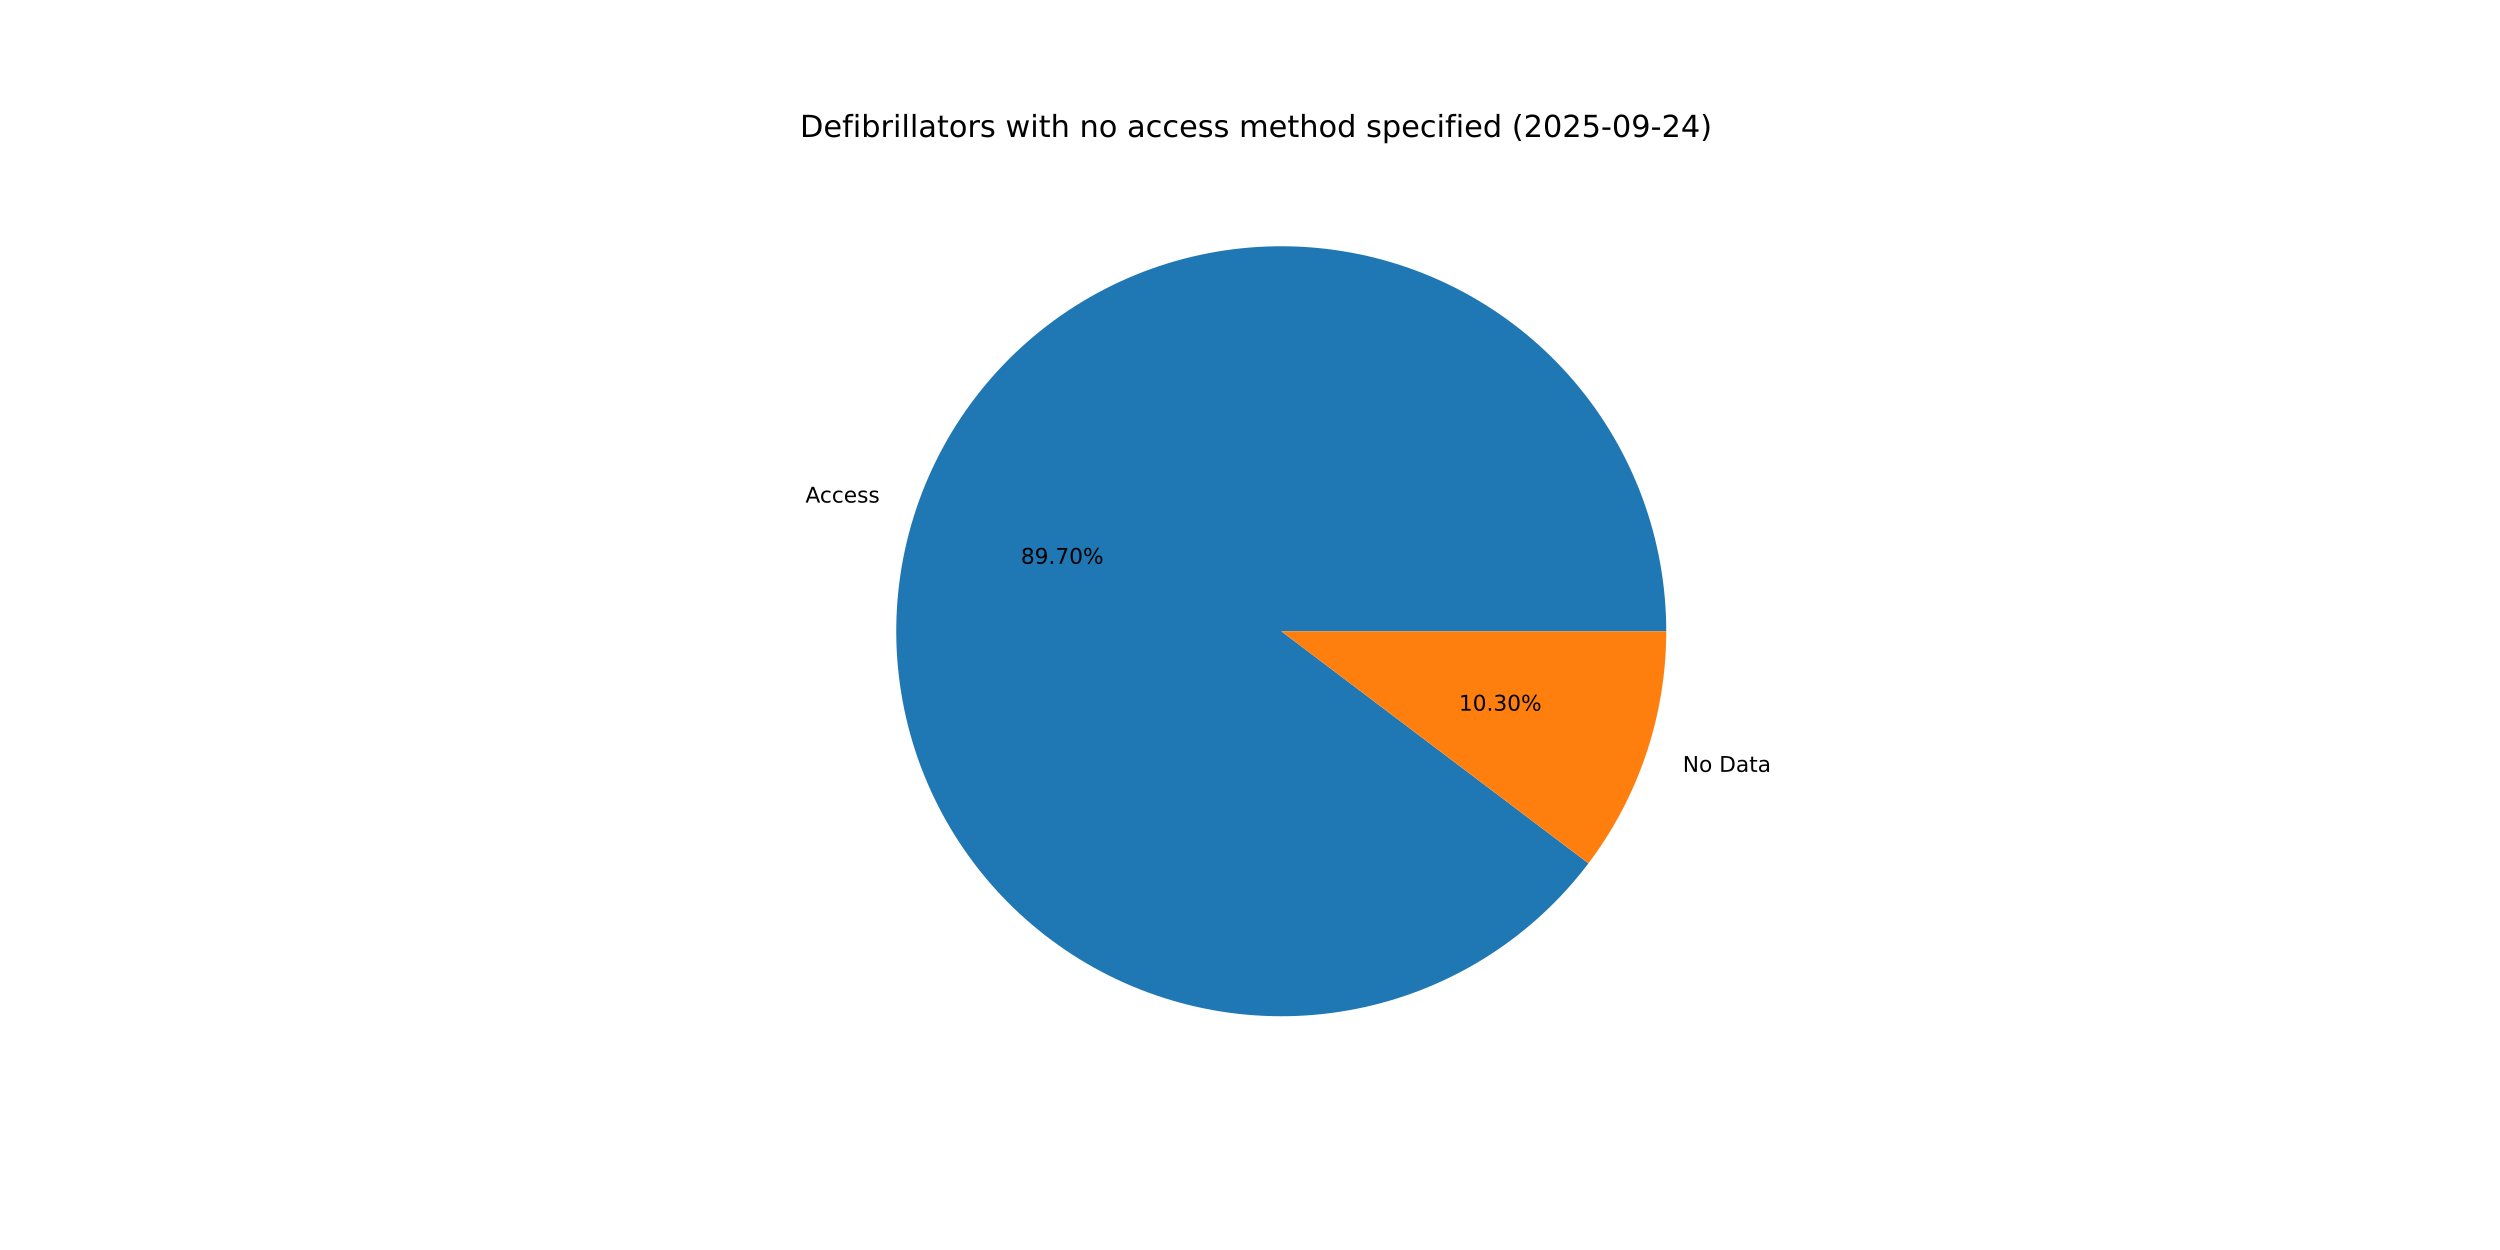
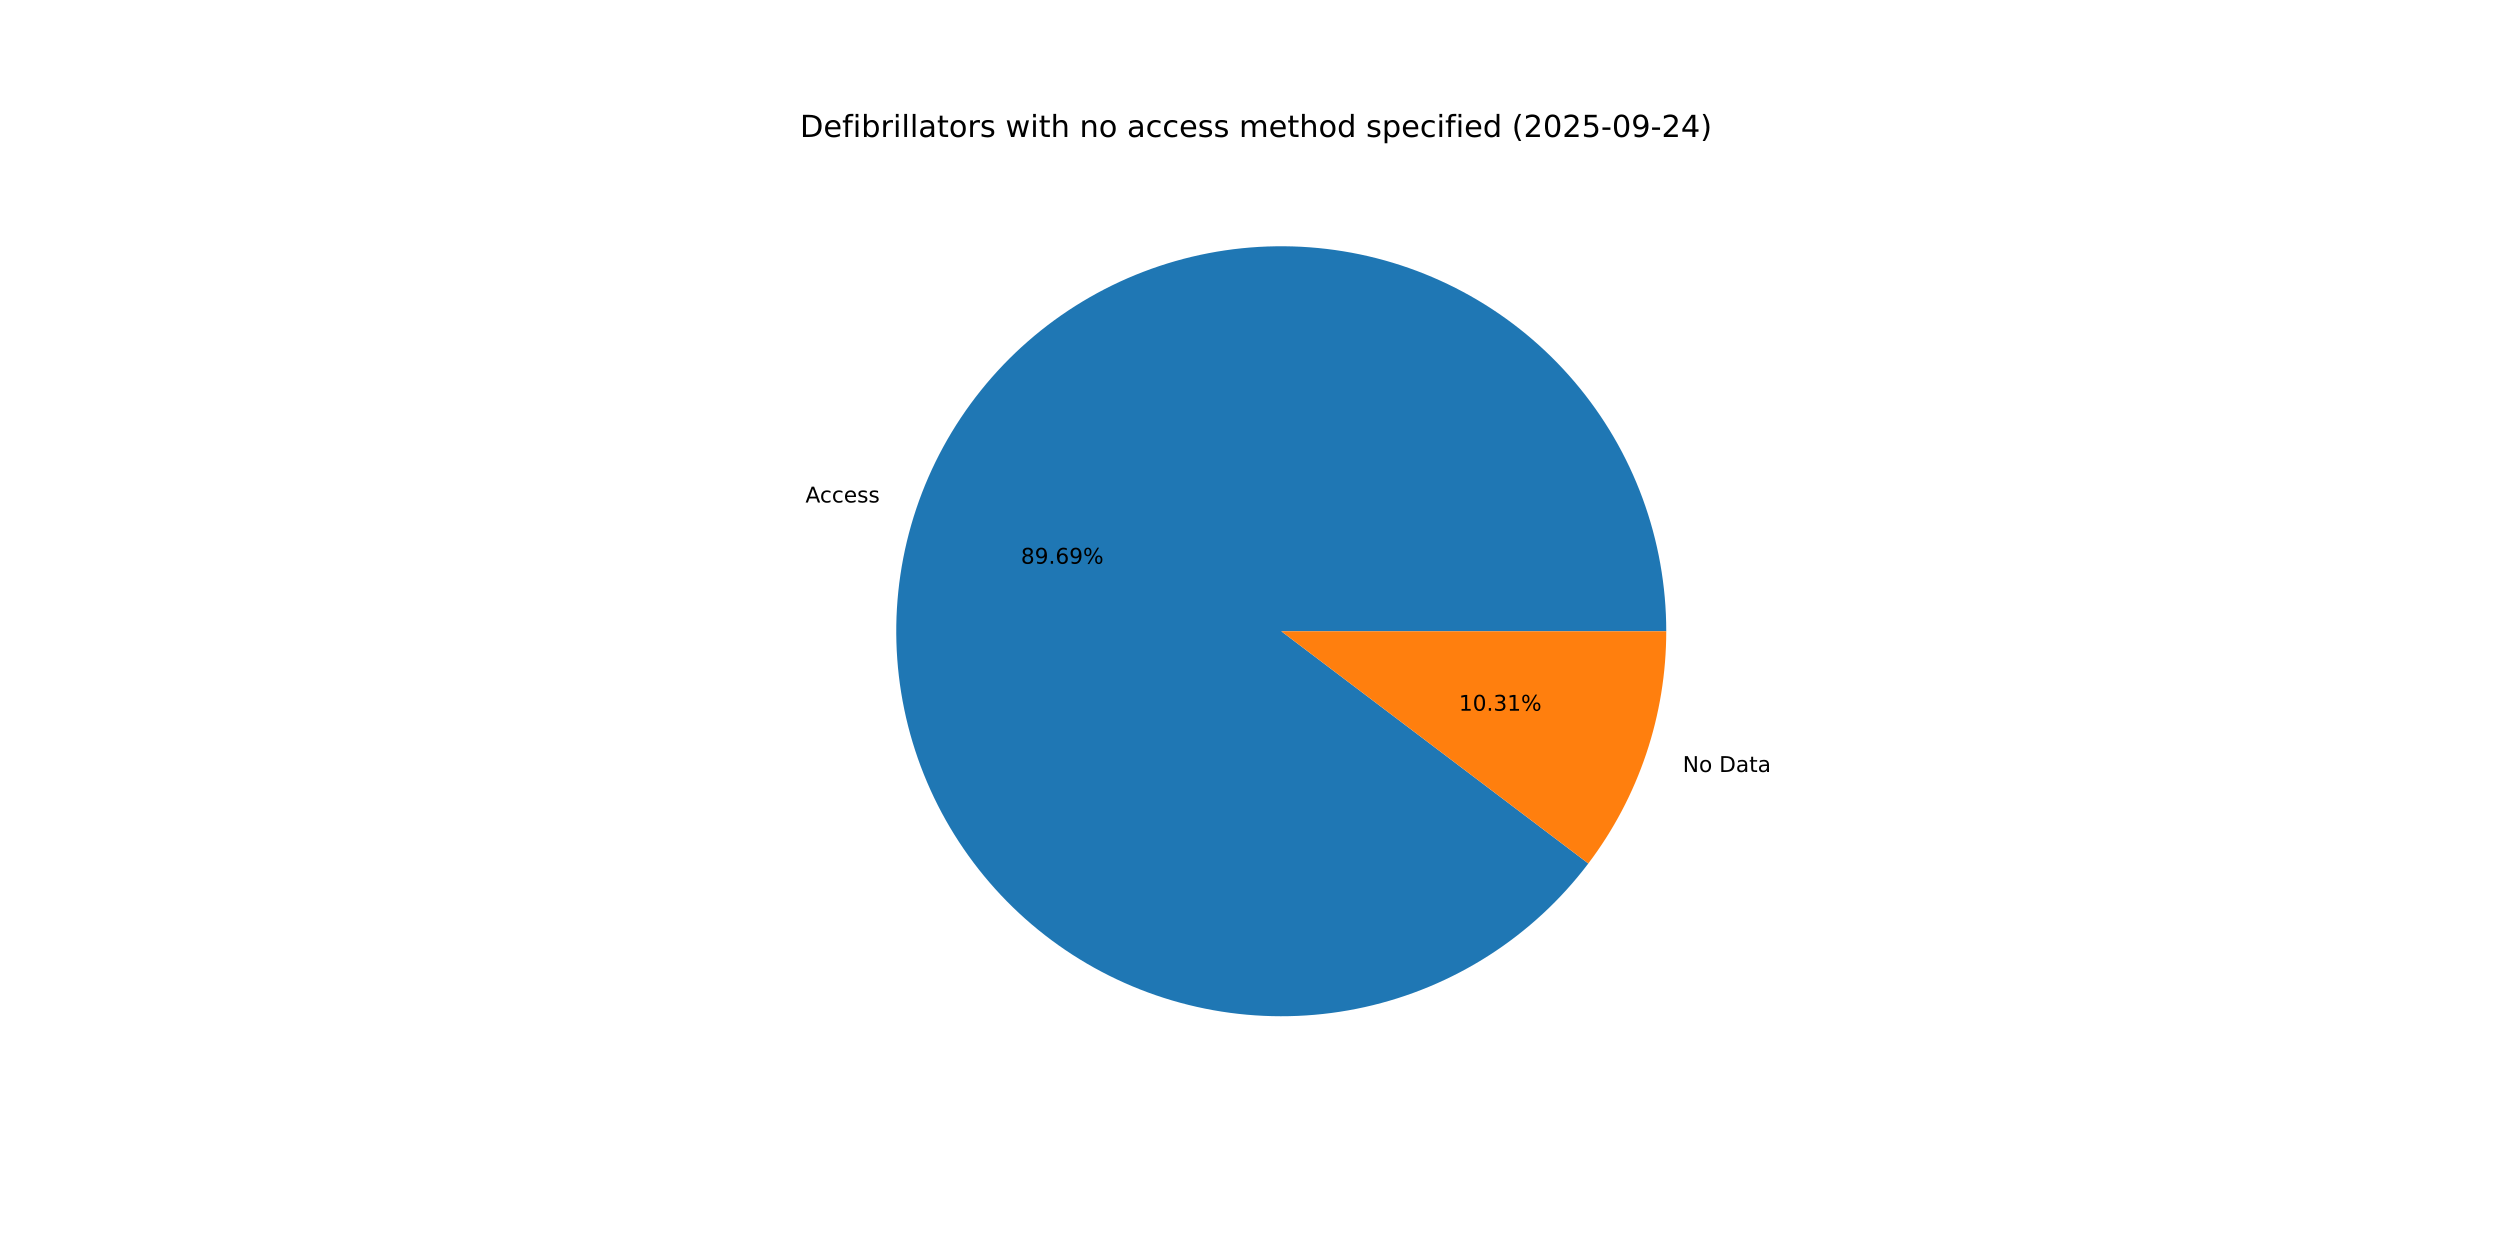
<svg xmlns="http://www.w3.org/2000/svg" xmlns:xlink="http://www.w3.org/1999/xlink" width="1152pt" height="576pt" viewBox="0 0 1152 576" version="1.1">
  <defs>
    <style type="text/css">*{stroke-linejoin: round; stroke-linecap: butt}</style>
  </defs>
  <g id="figure_1">
    <g id="patch_1">
      <path d="M 0 576  L 1152 576  L 1152 0  L 0 0  z " style="fill: #ffffff" />
    </g>
    <g id="axes_1">
      <g id="patch_2">
-         <path d="M 767.808 290.88  C 767.808 269.995 764.12 249.274 756.915 229.671  C 749.709 210.069 739.098 191.892 725.572 175.979  C 712.046 160.067 695.815 146.667 677.629 136.398  C 659.444 126.129 639.587 119.152 618.974 115.788  C 598.362 112.424 577.317 112.727 556.81 116.681  C 536.303 120.635 516.655 128.18 498.771 138.966  C 480.888 149.753 465.049 163.613 451.985 179.908  C 438.921 196.202 428.837 214.676 422.197 234.477  C 415.557 254.278 412.466 275.097 413.065 295.973  C 413.665 316.85 417.946 337.457 425.711 356.844  C 433.477 376.232 444.605 394.096 458.583 409.614  C 472.56 425.132 489.169 438.06 507.642 447.803  C 526.115 457.545 546.164 463.949 566.864 466.72  C 587.564 469.491 608.592 468.584 628.977 464.043  C 649.362 459.502 668.786 451.396 686.352 440.1  C 703.919 428.805 719.353 414.495 731.944 397.833  L 590.4 290.88  z " style="fill: #1f77b4" />
+         <path d="M 767.808 290.88  C 767.808 269.997 764.121 249.277 756.916 229.676  C 749.712 210.075 739.103 191.9 725.579 175.987  C 712.055 160.075 695.826 146.675 677.643 136.406  C 659.46 126.136 639.605 119.158 618.995 115.792  C 598.385 112.426 577.342 112.725 556.836 116.676  C 536.33 120.627 516.682 128.167 498.798 138.95  C 480.914 149.733 465.074 163.589 452.008 179.879  C 438.942 196.169 428.854 214.64 422.21 234.438  C 415.566 254.235 412.47 275.052 413.064 295.926  C 413.658 316.801 417.933 337.408 425.692 356.796  C 433.451 376.184 444.573 394.05 458.544 409.571  C 472.515 425.092 489.118 438.025 507.586 447.773  C 526.054 457.521 546.099 463.932 566.797 466.711  C 587.494 469.489 608.52 468.591 628.906 464.059  C 649.291 459.526 668.716 451.43 686.286 440.143  C 703.856 428.856 719.296 414.555 731.894 397.899  L 590.4 290.88  z " style="fill: #1f77b4" />
      </g>
      <g id="patch_3">
-         <path d="M 731.944 397.833  C 743.504 382.534 752.507 365.462 758.603 347.283  C 764.699 329.103 767.808 310.055 767.808 290.88  L 590.4 290.88  z " style="fill: #ff7f0e" />
+         <path d="M 731.894 397.899  C 743.469 382.595 752.485 365.514 758.59 347.322  C 764.695 329.131 767.808 310.069 767.808 290.88  L 590.4 290.88  z " style="fill: #ff7f0e" />
      </g>
      <g id="matplotlib.axis_1" />
      <g id="matplotlib.axis_2" />
      <g id="text_1">
-         <g transform="translate(371.1421 231.5963) scale(0.1 -0.1)">
+         <g transform="translate(371.1567 231.5527) scale(0.1 -0.1)">
          <defs>
            <path id="DejaVuSans-41" d="M 2188 4044  L 1331 1722  L 3047 1722  L 2188 4044  z M 1831 4666  L 2547 4666  L 4325 0  L 3669 0  L 3244 1197  L 1141 1197  L 716 0  L 50 0  L 1831 4666  z " transform="scale(0.015625)" />
            <path id="DejaVuSans-63" d="M 3122 3366  L 3122 2828  Q 2878 2963 2633 3030  Q 2388 3097 2138 3097  Q 1578 3097 1268 2742  Q 959 2388 959 1747  Q 959 1106 1268 751  Q 1578 397 2138 397  Q 2388 397 2633 464  Q 2878 531 3122 666  L 3122 134  Q 2881 22 2623 -34  Q 2366 -91 2075 -91  Q 1284 -91 818 406  Q 353 903 353 1747  Q 353 2603 823 3093  Q 1294 3584 2113 3584  Q 2378 3584 2631 3529  Q 2884 3475 3122 3366  z " transform="scale(0.015625)" />
            <path id="DejaVuSans-65" d="M 3597 1894  L 3597 1613  L 953 1613  Q 991 1019 1311 708  Q 1631 397 2203 397  Q 2534 397 2845 478  Q 3156 559 3463 722  L 3463 178  Q 3153 47 2828 -22  Q 2503 -91 2169 -91  Q 1331 -91 842 396  Q 353 884 353 1716  Q 353 2575 817 3079  Q 1281 3584 2069 3584  Q 2775 3584 3186 3129  Q 3597 2675 3597 1894  z M 3022 2063  Q 3016 2534 2758 2815  Q 2500 3097 2075 3097  Q 1594 3097 1305 2825  Q 1016 2553 972 2059  L 3022 2063  z " transform="scale(0.015625)" />
            <path id="DejaVuSans-73" d="M 2834 3397  L 2834 2853  Q 2591 2978 2328 3040  Q 2066 3103 1784 3103  Q 1356 3103 1142 2972  Q 928 2841 928 2578  Q 928 2378 1081 2264  Q 1234 2150 1697 2047  L 1894 2003  Q 2506 1872 2764 1633  Q 3022 1394 3022 966  Q 3022 478 2636 193  Q 2250 -91 1575 -91  Q 1294 -91 989 -36  Q 684 19 347 128  L 347 722  Q 666 556 975 473  Q 1284 391 1588 391  Q 1994 391 2212 530  Q 2431 669 2431 922  Q 2431 1156 2273 1281  Q 2116 1406 1581 1522  L 1381 1569  Q 847 1681 609 1914  Q 372 2147 372 2553  Q 372 3047 722 3315  Q 1072 3584 1716 3584  Q 2034 3584 2315 3537  Q 2597 3491 2834 3397  z " transform="scale(0.015625)" />
          </defs>
          <use xlink:href="#DejaVuSans-41" />
          <use xlink:href="#DejaVuSans-63" x="66.658" />
          <use xlink:href="#DejaVuSans-63" x="121.639" />
          <use xlink:href="#DejaVuSans-65" x="176.619" />
          <use xlink:href="#DejaVuSans-73" x="238.143" />
          <use xlink:href="#DejaVuSans-73" x="290.242" />
        </g>
      </g>
      <g id="text_2">
-         <g transform="translate(470.4132 259.7977) scale(0.1 -0.1)">
+         <g transform="translate(470.4212 259.7739) scale(0.1 -0.1)">
          <defs>
            <path id="DejaVuSans-38" d="M 2034 2216  Q 1584 2216 1326 1975  Q 1069 1734 1069 1313  Q 1069 891 1326 650  Q 1584 409 2034 409  Q 2484 409 2743 651  Q 3003 894 3003 1313  Q 3003 1734 2745 1975  Q 2488 2216 2034 2216  z M 1403 2484  Q 997 2584 770 2862  Q 544 3141 544 3541  Q 544 4100 942 4425  Q 1341 4750 2034 4750  Q 2731 4750 3128 4425  Q 3525 4100 3525 3541  Q 3525 3141 3298 2862  Q 3072 2584 2669 2484  Q 3125 2378 3379 2068  Q 3634 1759 3634 1313  Q 3634 634 3220 271  Q 2806 -91 2034 -91  Q 1263 -91 848 271  Q 434 634 434 1313  Q 434 1759 690 2068  Q 947 2378 1403 2484  z M 1172 3481  Q 1172 3119 1398 2916  Q 1625 2713 2034 2713  Q 2441 2713 2670 2916  Q 2900 3119 2900 3481  Q 2900 3844 2670 4047  Q 2441 4250 2034 4250  Q 1625 4250 1398 4047  Q 1172 3844 1172 3481  z " transform="scale(0.015625)" />
            <path id="DejaVuSans-39" d="M 703 97  L 703 672  Q 941 559 1184 500  Q 1428 441 1663 441  Q 2288 441 2617 861  Q 2947 1281 2994 2138  Q 2813 1869 2534 1725  Q 2256 1581 1919 1581  Q 1219 1581 811 2004  Q 403 2428 403 3163  Q 403 3881 828 4315  Q 1253 4750 1959 4750  Q 2769 4750 3195 4129  Q 3622 3509 3622 2328  Q 3622 1225 3098 567  Q 2575 -91 1691 -91  Q 1453 -91 1209 -44  Q 966 3 703 97  z M 1959 2075  Q 2384 2075 2632 2365  Q 2881 2656 2881 3163  Q 2881 3666 2632 3958  Q 2384 4250 1959 4250  Q 1534 4250 1286 3958  Q 1038 3666 1038 3163  Q 1038 2656 1286 2365  Q 1534 2075 1959 2075  z " transform="scale(0.015625)" />
            <path id="DejaVuSans-2e" d="M 684 794  L 1344 794  L 1344 0  L 684 0  L 684 794  z " transform="scale(0.015625)" />
-             <path id="DejaVuSans-37" d="M 525 4666  L 3525 4666  L 3525 4397  L 1831 0  L 1172 0  L 2766 4134  L 525 4134  L 525 4666  z " transform="scale(0.015625)" />
-             <path id="DejaVuSans-30" d="M 2034 4250  Q 1547 4250 1301 3770  Q 1056 3291 1056 2328  Q 1056 1369 1301 889  Q 1547 409 2034 409  Q 2525 409 2770 889  Q 3016 1369 3016 2328  Q 3016 3291 2770 3770  Q 2525 4250 2034 4250  z M 2034 4750  Q 2819 4750 3233 4129  Q 3647 3509 3647 2328  Q 3647 1150 3233 529  Q 2819 -91 2034 -91  Q 1250 -91 836 529  Q 422 1150 422 2328  Q 422 3509 836 4129  Q 1250 4750 2034 4750  z " transform="scale(0.015625)" />
+             <path id="DejaVuSans-36" d="M 2113 2584  Q 1688 2584 1439 2293  Q 1191 2003 1191 1497  Q 1191 994 1439 701  Q 1688 409 2113 409  Q 2538 409 2786 701  Q 3034 994 3034 1497  Q 3034 2003 2786 2293  Q 2538 2584 2113 2584  z M 3366 4563  L 3366 3988  Q 3128 4100 2886 4159  Q 2644 4219 2406 4219  Q 1781 4219 1451 3797  Q 1122 3375 1075 2522  Q 1259 2794 1537 2939  Q 1816 3084 2150 3084  Q 2853 3084 3261 2657  Q 3669 2231 3669 1497  Q 3669 778 3244 343  Q 2819 -91 2113 -91  Q 1303 -91 875 529  Q 447 1150 447 2328  Q 447 3434 972 4092  Q 1497 4750 2381 4750  Q 2619 4750 2861 4703  Q 3103 4656 3366 4563  z " transform="scale(0.015625)" />
            <path id="DejaVuSans-25" d="M 4653 2053  Q 4381 2053 4226 1822  Q 4072 1591 4072 1178  Q 4072 772 4226 539  Q 4381 306 4653 306  Q 4919 306 5073 539  Q 5228 772 5228 1178  Q 5228 1588 5073 1820  Q 4919 2053 4653 2053  z M 4653 2450  Q 5147 2450 5437 2106  Q 5728 1763 5728 1178  Q 5728 594 5436 251  Q 5144 -91 4653 -91  Q 4153 -91 3862 251  Q 3572 594 3572 1178  Q 3572 1766 3864 2108  Q 4156 2450 4653 2450  z M 1428 4353  Q 1159 4353 1004 4120  Q 850 3888 850 3481  Q 850 3069 1003 2837  Q 1156 2606 1428 2606  Q 1700 2606 1854 2837  Q 2009 3069 2009 3481  Q 2009 3884 1853 4118  Q 1697 4353 1428 4353  z M 4250 4750  L 4750 4750  L 1831 -91  L 1331 -91  L 4250 4750  z M 1428 4750  Q 1922 4750 2215 4408  Q 2509 4066 2509 3481  Q 2509 2891 2217 2550  Q 1925 2209 1428 2209  Q 931 2209 642 2551  Q 353 2894 353 3481  Q 353 4063 643 4406  Q 934 4750 1428 4750  z " transform="scale(0.015625)" />
          </defs>
          <use xlink:href="#DejaVuSans-38" />
          <use xlink:href="#DejaVuSans-39" x="63.623" />
          <use xlink:href="#DejaVuSans-2e" x="127.246" />
-           <use xlink:href="#DejaVuSans-37" x="159.033" />
-           <use xlink:href="#DejaVuSans-30" x="222.656" />
+           <use xlink:href="#DejaVuSans-36" x="159.033" />
+           <use xlink:href="#DejaVuSans-39" x="222.656" />
          <use xlink:href="#DejaVuSans-25" x="286.279" />
        </g>
      </g>
      <g id="text_3">
-         <g transform="translate(775.4236 355.6824) scale(0.1 -0.1)">
+         <g transform="translate(775.4089 355.726) scale(0.1 -0.1)">
          <defs>
            <path id="DejaVuSans-4e" d="M 628 4666  L 1478 4666  L 3547 763  L 3547 4666  L 4159 4666  L 4159 0  L 3309 0  L 1241 3903  L 1241 0  L 628 0  L 628 4666  z " transform="scale(0.015625)" />
            <path id="DejaVuSans-6f" d="M 1959 3097  Q 1497 3097 1228 2736  Q 959 2375 959 1747  Q 959 1119 1226 758  Q 1494 397 1959 397  Q 2419 397 2687 759  Q 2956 1122 2956 1747  Q 2956 2369 2687 2733  Q 2419 3097 1959 3097  z M 1959 3584  Q 2709 3584 3137 3096  Q 3566 2609 3566 1747  Q 3566 888 3137 398  Q 2709 -91 1959 -91  Q 1206 -91 779 398  Q 353 888 353 1747  Q 353 2609 779 3096  Q 1206 3584 1959 3584  z " transform="scale(0.015625)" />
            <path id="DejaVuSans-20" transform="scale(0.015625)" />
            <path id="DejaVuSans-44" d="M 1259 4147  L 1259 519  L 2022 519  Q 2988 519 3436 956  Q 3884 1394 3884 2338  Q 3884 3275 3436 3711  Q 2988 4147 2022 4147  L 1259 4147  z M 628 4666  L 1925 4666  Q 3281 4666 3915 4102  Q 4550 3538 4550 2338  Q 4550 1131 3912 565  Q 3275 0 1925 0  L 628 0  L 628 4666  z " transform="scale(0.015625)" />
            <path id="DejaVuSans-61" d="M 2194 1759  Q 1497 1759 1228 1600  Q 959 1441 959 1056  Q 959 750 1161 570  Q 1363 391 1709 391  Q 2188 391 2477 730  Q 2766 1069 2766 1631  L 2766 1759  L 2194 1759  z M 3341 1997  L 3341 0  L 2766 0  L 2766 531  Q 2569 213 2275 61  Q 1981 -91 1556 -91  Q 1019 -91 701 211  Q 384 513 384 1019  Q 384 1609 779 1909  Q 1175 2209 1959 2209  L 2766 2209  L 2766 2266  Q 2766 2663 2505 2880  Q 2244 3097 1772 3097  Q 1472 3097 1187 3025  Q 903 2953 641 2809  L 641 3341  Q 956 3463 1253 3523  Q 1550 3584 1831 3584  Q 2591 3584 2966 3190  Q 3341 2797 3341 1997  z " transform="scale(0.015625)" />
            <path id="DejaVuSans-74" d="M 1172 4494  L 1172 3500  L 2356 3500  L 2356 3053  L 1172 3053  L 1172 1153  Q 1172 725 1289 603  Q 1406 481 1766 481  L 2356 481  L 2356 0  L 1766 0  Q 1100 0 847 248  Q 594 497 594 1153  L 594 3053  L 172 3053  L 172 3500  L 594 3500  L 594 4494  L 1172 4494  z " transform="scale(0.015625)" />
          </defs>
          <use xlink:href="#DejaVuSans-4e" />
          <use xlink:href="#DejaVuSans-6f" x="74.805" />
          <use xlink:href="#DejaVuSans-20" x="135.986" />
          <use xlink:href="#DejaVuSans-44" x="167.773" />
          <use xlink:href="#DejaVuSans-61" x="244.775" />
          <use xlink:href="#DejaVuSans-74" x="306.055" />
          <use xlink:href="#DejaVuSans-61" x="345.264" />
        </g>
      </g>
      <g id="text_4">
-         <g transform="translate(672.2571 327.481) scale(0.1 -0.1)">
+         <g transform="translate(672.2491 327.5048) scale(0.1 -0.1)">
          <defs>
            <path id="DejaVuSans-31" d="M 794 531  L 1825 531  L 1825 4091  L 703 3866  L 703 4441  L 1819 4666  L 2450 4666  L 2450 531  L 3481 531  L 3481 0  L 794 0  L 794 531  z " transform="scale(0.015625)" />
+             <path id="DejaVuSans-30" d="M 2034 4250  Q 1547 4250 1301 3770  Q 1056 3291 1056 2328  Q 1056 1369 1301 889  Q 1547 409 2034 409  Q 2525 409 2770 889  Q 3016 1369 3016 2328  Q 3016 3291 2770 3770  Q 2525 4250 2034 4250  z M 2034 4750  Q 2819 4750 3233 4129  Q 3647 3509 3647 2328  Q 3647 1150 3233 529  Q 2819 -91 2034 -91  Q 1250 -91 836 529  Q 422 1150 422 2328  Q 422 3509 836 4129  Q 1250 4750 2034 4750  z " transform="scale(0.015625)" />
            <path id="DejaVuSans-33" d="M 2597 2516  Q 3050 2419 3304 2112  Q 3559 1806 3559 1356  Q 3559 666 3084 287  Q 2609 -91 1734 -91  Q 1441 -91 1130 -33  Q 819 25 488 141  L 488 750  Q 750 597 1062 519  Q 1375 441 1716 441  Q 2309 441 2620 675  Q 2931 909 2931 1356  Q 2931 1769 2642 2001  Q 2353 2234 1838 2234  L 1294 2234  L 1294 2753  L 1863 2753  Q 2328 2753 2575 2939  Q 2822 3125 2822 3475  Q 2822 3834 2567 4026  Q 2313 4219 1838 4219  Q 1578 4219 1281 4162  Q 984 4106 628 3988  L 628 4550  Q 988 4650 1302 4700  Q 1616 4750 1894 4750  Q 2613 4750 3031 4423  Q 3450 4097 3450 3541  Q 3450 3153 3228 2886  Q 3006 2619 2597 2516  z " transform="scale(0.015625)" />
          </defs>
          <use xlink:href="#DejaVuSans-31" />
          <use xlink:href="#DejaVuSans-30" x="63.623" />
          <use xlink:href="#DejaVuSans-2e" x="127.246" />
          <use xlink:href="#DejaVuSans-33" x="159.033" />
-           <use xlink:href="#DejaVuSans-30" x="222.656" />
+           <use xlink:href="#DejaVuSans-31" x="222.656" />
          <use xlink:href="#DejaVuSans-25" x="286.279" />
        </g>
      </g>
      <g id="text_5">
        <g transform="translate(368.64 63.12) scale(0.14 -0.14)">
          <defs>
            <path id="DejaVuSans-66" d="M 2375 4863  L 2375 4384  L 1825 4384  Q 1516 4384 1395 4259  Q 1275 4134 1275 3809  L 1275 3500  L 2222 3500  L 2222 3053  L 1275 3053  L 1275 0  L 697 0  L 697 3053  L 147 3053  L 147 3500  L 697 3500  L 697 3744  Q 697 4328 969 4595  Q 1241 4863 1831 4863  L 2375 4863  z " transform="scale(0.015625)" />
            <path id="DejaVuSans-69" d="M 603 3500  L 1178 3500  L 1178 0  L 603 0  L 603 3500  z M 603 4863  L 1178 4863  L 1178 4134  L 603 4134  L 603 4863  z " transform="scale(0.015625)" />
            <path id="DejaVuSans-62" d="M 3116 1747  Q 3116 2381 2855 2742  Q 2594 3103 2138 3103  Q 1681 3103 1420 2742  Q 1159 2381 1159 1747  Q 1159 1113 1420 752  Q 1681 391 2138 391  Q 2594 391 2855 752  Q 3116 1113 3116 1747  z M 1159 2969  Q 1341 3281 1617 3432  Q 1894 3584 2278 3584  Q 2916 3584 3314 3078  Q 3713 2572 3713 1747  Q 3713 922 3314 415  Q 2916 -91 2278 -91  Q 1894 -91 1617 61  Q 1341 213 1159 525  L 1159 0  L 581 0  L 581 4863  L 1159 4863  L 1159 2969  z " transform="scale(0.015625)" />
            <path id="DejaVuSans-72" d="M 2631 2963  Q 2534 3019 2420 3045  Q 2306 3072 2169 3072  Q 1681 3072 1420 2755  Q 1159 2438 1159 1844  L 1159 0  L 581 0  L 581 3500  L 1159 3500  L 1159 2956  Q 1341 3275 1631 3429  Q 1922 3584 2338 3584  Q 2397 3584 2469 3576  Q 2541 3569 2628 3553  L 2631 2963  z " transform="scale(0.015625)" />
            <path id="DejaVuSans-6c" d="M 603 4863  L 1178 4863  L 1178 0  L 603 0  L 603 4863  z " transform="scale(0.015625)" />
            <path id="DejaVuSans-77" d="M 269 3500  L 844 3500  L 1563 769  L 2278 3500  L 2956 3500  L 3675 769  L 4391 3500  L 4966 3500  L 4050 0  L 3372 0  L 2619 2869  L 1863 0  L 1184 0  L 269 3500  z " transform="scale(0.015625)" />
            <path id="DejaVuSans-68" d="M 3513 2113  L 3513 0  L 2938 0  L 2938 2094  Q 2938 2591 2744 2837  Q 2550 3084 2163 3084  Q 1697 3084 1428 2787  Q 1159 2491 1159 1978  L 1159 0  L 581 0  L 581 4863  L 1159 4863  L 1159 2956  Q 1366 3272 1645 3428  Q 1925 3584 2291 3584  Q 2894 3584 3203 3211  Q 3513 2838 3513 2113  z " transform="scale(0.015625)" />
            <path id="DejaVuSans-6e" d="M 3513 2113  L 3513 0  L 2938 0  L 2938 2094  Q 2938 2591 2744 2837  Q 2550 3084 2163 3084  Q 1697 3084 1428 2787  Q 1159 2491 1159 1978  L 1159 0  L 581 0  L 581 3500  L 1159 3500  L 1159 2956  Q 1366 3272 1645 3428  Q 1925 3584 2291 3584  Q 2894 3584 3203 3211  Q 3513 2838 3513 2113  z " transform="scale(0.015625)" />
            <path id="DejaVuSans-6d" d="M 3328 2828  Q 3544 3216 3844 3400  Q 4144 3584 4550 3584  Q 5097 3584 5394 3201  Q 5691 2819 5691 2113  L 5691 0  L 5113 0  L 5113 2094  Q 5113 2597 4934 2840  Q 4756 3084 4391 3084  Q 3944 3084 3684 2787  Q 3425 2491 3425 1978  L 3425 0  L 2847 0  L 2847 2094  Q 2847 2600 2669 2842  Q 2491 3084 2119 3084  Q 1678 3084 1418 2786  Q 1159 2488 1159 1978  L 1159 0  L 581 0  L 581 3500  L 1159 3500  L 1159 2956  Q 1356 3278 1631 3431  Q 1906 3584 2284 3584  Q 2666 3584 2933 3390  Q 3200 3197 3328 2828  z " transform="scale(0.015625)" />
            <path id="DejaVuSans-64" d="M 2906 2969  L 2906 4863  L 3481 4863  L 3481 0  L 2906 0  L 2906 525  Q 2725 213 2448 61  Q 2172 -91 1784 -91  Q 1150 -91 751 415  Q 353 922 353 1747  Q 353 2572 751 3078  Q 1150 3584 1784 3584  Q 2172 3584 2448 3432  Q 2725 3281 2906 2969  z M 947 1747  Q 947 1113 1208 752  Q 1469 391 1925 391  Q 2381 391 2643 752  Q 2906 1113 2906 1747  Q 2906 2381 2643 2742  Q 2381 3103 1925 3103  Q 1469 3103 1208 2742  Q 947 2381 947 1747  z " transform="scale(0.015625)" />
            <path id="DejaVuSans-70" d="M 1159 525  L 1159 -1331  L 581 -1331  L 581 3500  L 1159 3500  L 1159 2969  Q 1341 3281 1617 3432  Q 1894 3584 2278 3584  Q 2916 3584 3314 3078  Q 3713 2572 3713 1747  Q 3713 922 3314 415  Q 2916 -91 2278 -91  Q 1894 -91 1617 61  Q 1341 213 1159 525  z M 3116 1747  Q 3116 2381 2855 2742  Q 2594 3103 2138 3103  Q 1681 3103 1420 2742  Q 1159 2381 1159 1747  Q 1159 1113 1420 752  Q 1681 391 2138 391  Q 2594 391 2855 752  Q 3116 1113 3116 1747  z " transform="scale(0.015625)" />
            <path id="DejaVuSans-28" d="M 1984 4856  Q 1566 4138 1362 3434  Q 1159 2731 1159 2009  Q 1159 1288 1364 580  Q 1569 -128 1984 -844  L 1484 -844  Q 1016 -109 783 600  Q 550 1309 550 2009  Q 550 2706 781 3412  Q 1013 4119 1484 4856  L 1984 4856  z " transform="scale(0.015625)" />
            <path id="DejaVuSans-32" d="M 1228 531  L 3431 531  L 3431 0  L 469 0  L 469 531  Q 828 903 1448 1529  Q 2069 2156 2228 2338  Q 2531 2678 2651 2914  Q 2772 3150 2772 3378  Q 2772 3750 2511 3984  Q 2250 4219 1831 4219  Q 1534 4219 1204 4116  Q 875 4013 500 3803  L 500 4441  Q 881 4594 1212 4672  Q 1544 4750 1819 4750  Q 2544 4750 2975 4387  Q 3406 4025 3406 3419  Q 3406 3131 3298 2873  Q 3191 2616 2906 2266  Q 2828 2175 2409 1742  Q 1991 1309 1228 531  z " transform="scale(0.015625)" />
            <path id="DejaVuSans-35" d="M 691 4666  L 3169 4666  L 3169 4134  L 1269 4134  L 1269 2991  Q 1406 3038 1543 3061  Q 1681 3084 1819 3084  Q 2600 3084 3056 2656  Q 3513 2228 3513 1497  Q 3513 744 3044 326  Q 2575 -91 1722 -91  Q 1428 -91 1123 -41  Q 819 9 494 109  L 494 744  Q 775 591 1075 516  Q 1375 441 1709 441  Q 2250 441 2565 725  Q 2881 1009 2881 1497  Q 2881 1984 2565 2268  Q 2250 2553 1709 2553  Q 1456 2553 1204 2497  Q 953 2441 691 2322  L 691 4666  z " transform="scale(0.015625)" />
            <path id="DejaVuSans-2d" d="M 313 2009  L 1997 2009  L 1997 1497  L 313 1497  L 313 2009  z " transform="scale(0.015625)" />
            <path id="DejaVuSans-34" d="M 2419 4116  L 825 1625  L 2419 1625  L 2419 4116  z M 2253 4666  L 3047 4666  L 3047 1625  L 3713 1625  L 3713 1100  L 3047 1100  L 3047 0  L 2419 0  L 2419 1100  L 313 1100  L 313 1709  L 2253 4666  z " transform="scale(0.015625)" />
            <path id="DejaVuSans-29" d="M 513 4856  L 1013 4856  Q 1481 4119 1714 3412  Q 1947 2706 1947 2009  Q 1947 1309 1714 600  Q 1481 -109 1013 -844  L 513 -844  Q 928 -128 1133 580  Q 1338 1288 1338 2009  Q 1338 2731 1133 3434  Q 928 4138 513 4856  z " transform="scale(0.015625)" />
          </defs>
          <use xlink:href="#DejaVuSans-44" />
          <use xlink:href="#DejaVuSans-65" x="77.002" />
          <use xlink:href="#DejaVuSans-66" x="138.525" />
          <use xlink:href="#DejaVuSans-69" x="173.73" />
          <use xlink:href="#DejaVuSans-62" x="201.514" />
          <use xlink:href="#DejaVuSans-72" x="264.99" />
          <use xlink:href="#DejaVuSans-69" x="306.104" />
          <use xlink:href="#DejaVuSans-6c" x="333.887" />
          <use xlink:href="#DejaVuSans-6c" x="361.67" />
          <use xlink:href="#DejaVuSans-61" x="389.453" />
          <use xlink:href="#DejaVuSans-74" x="450.732" />
          <use xlink:href="#DejaVuSans-6f" x="489.941" />
          <use xlink:href="#DejaVuSans-72" x="551.123" />
          <use xlink:href="#DejaVuSans-73" x="592.236" />
          <use xlink:href="#DejaVuSans-20" x="644.336" />
          <use xlink:href="#DejaVuSans-77" x="676.123" />
          <use xlink:href="#DejaVuSans-69" x="757.91" />
          <use xlink:href="#DejaVuSans-74" x="785.693" />
          <use xlink:href="#DejaVuSans-68" x="824.902" />
          <use xlink:href="#DejaVuSans-20" x="888.281" />
          <use xlink:href="#DejaVuSans-6e" x="920.068" />
          <use xlink:href="#DejaVuSans-6f" x="983.447" />
          <use xlink:href="#DejaVuSans-20" x="1044.629" />
          <use xlink:href="#DejaVuSans-61" x="1076.416" />
          <use xlink:href="#DejaVuSans-63" x="1137.695" />
          <use xlink:href="#DejaVuSans-63" x="1192.676" />
          <use xlink:href="#DejaVuSans-65" x="1247.656" />
          <use xlink:href="#DejaVuSans-73" x="1309.18" />
          <use xlink:href="#DejaVuSans-73" x="1361.279" />
          <use xlink:href="#DejaVuSans-20" x="1413.379" />
          <use xlink:href="#DejaVuSans-6d" x="1445.166" />
          <use xlink:href="#DejaVuSans-65" x="1542.578" />
          <use xlink:href="#DejaVuSans-74" x="1604.102" />
          <use xlink:href="#DejaVuSans-68" x="1643.311" />
          <use xlink:href="#DejaVuSans-6f" x="1706.689" />
          <use xlink:href="#DejaVuSans-64" x="1767.871" />
          <use xlink:href="#DejaVuSans-20" x="1831.348" />
          <use xlink:href="#DejaVuSans-73" x="1863.135" />
          <use xlink:href="#DejaVuSans-70" x="1915.234" />
          <use xlink:href="#DejaVuSans-65" x="1978.711" />
          <use xlink:href="#DejaVuSans-63" x="2040.234" />
          <use xlink:href="#DejaVuSans-69" x="2095.215" />
          <use xlink:href="#DejaVuSans-66" x="2122.998" />
          <use xlink:href="#DejaVuSans-69" x="2158.203" />
          <use xlink:href="#DejaVuSans-65" x="2185.986" />
          <use xlink:href="#DejaVuSans-64" x="2247.51" />
          <use xlink:href="#DejaVuSans-20" x="2310.986" />
          <use xlink:href="#DejaVuSans-28" x="2342.773" />
          <use xlink:href="#DejaVuSans-32" x="2381.787" />
          <use xlink:href="#DejaVuSans-30" x="2445.41" />
          <use xlink:href="#DejaVuSans-32" x="2509.033" />
          <use xlink:href="#DejaVuSans-35" x="2572.656" />
          <use xlink:href="#DejaVuSans-2d" x="2636.279" />
          <use xlink:href="#DejaVuSans-30" x="2672.363" />
          <use xlink:href="#DejaVuSans-39" x="2735.986" />
          <use xlink:href="#DejaVuSans-2d" x="2799.609" />
          <use xlink:href="#DejaVuSans-32" x="2835.693" />
          <use xlink:href="#DejaVuSans-34" x="2899.316" />
          <use xlink:href="#DejaVuSans-29" x="2962.939" />
        </g>
      </g>
    </g>
  </g>
</svg>
